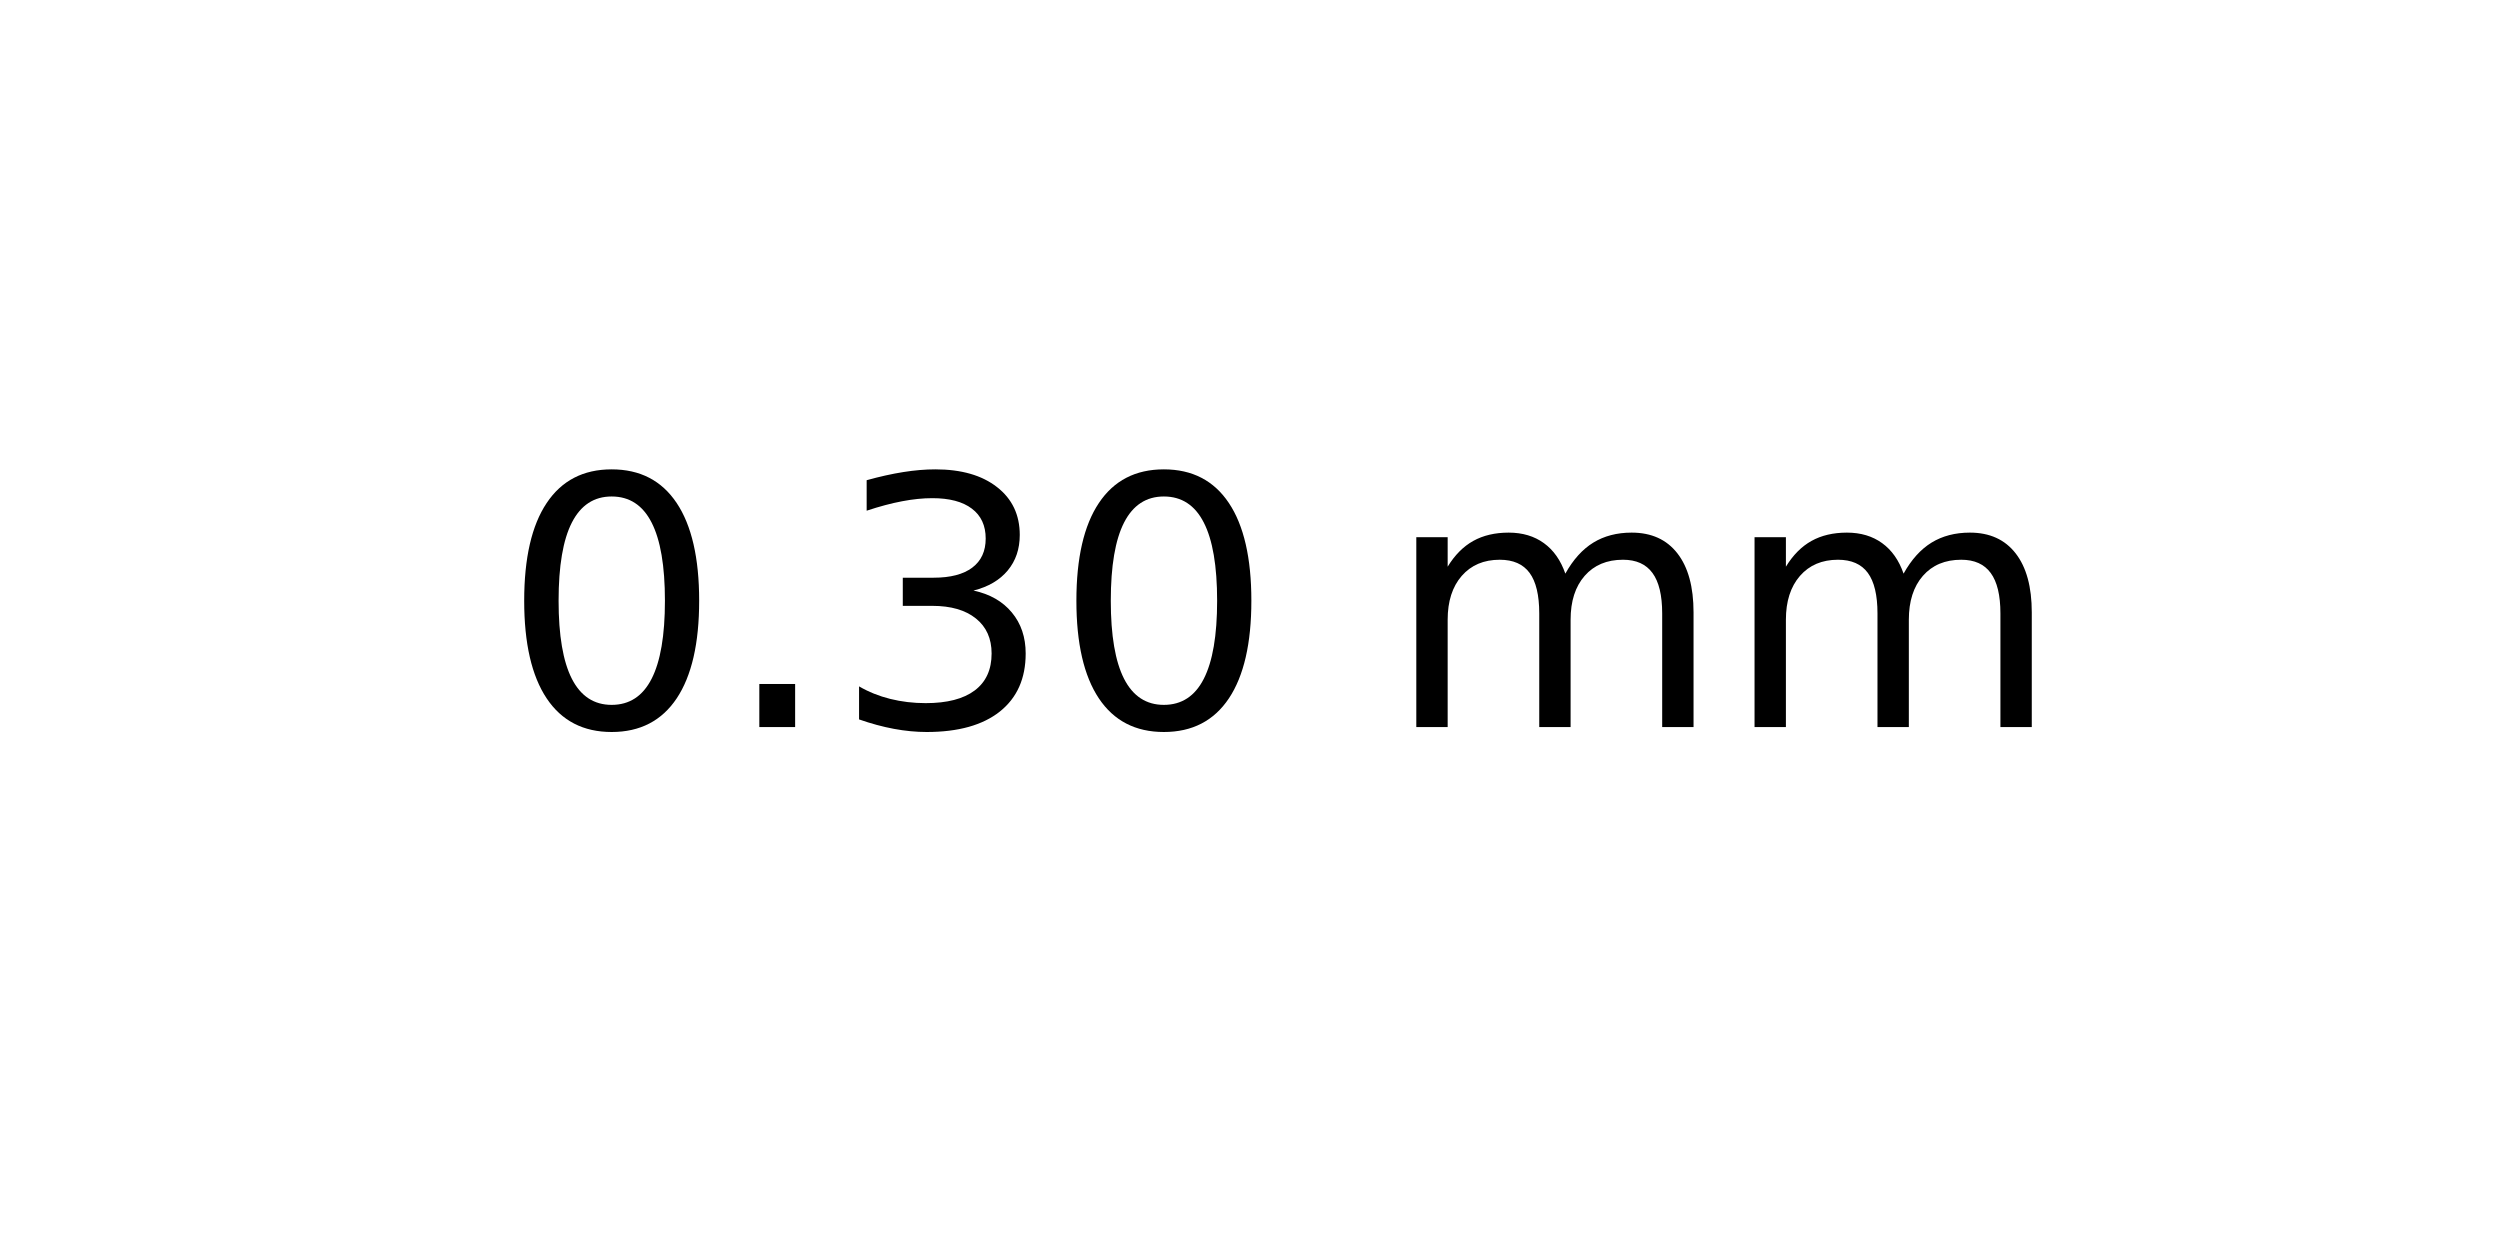
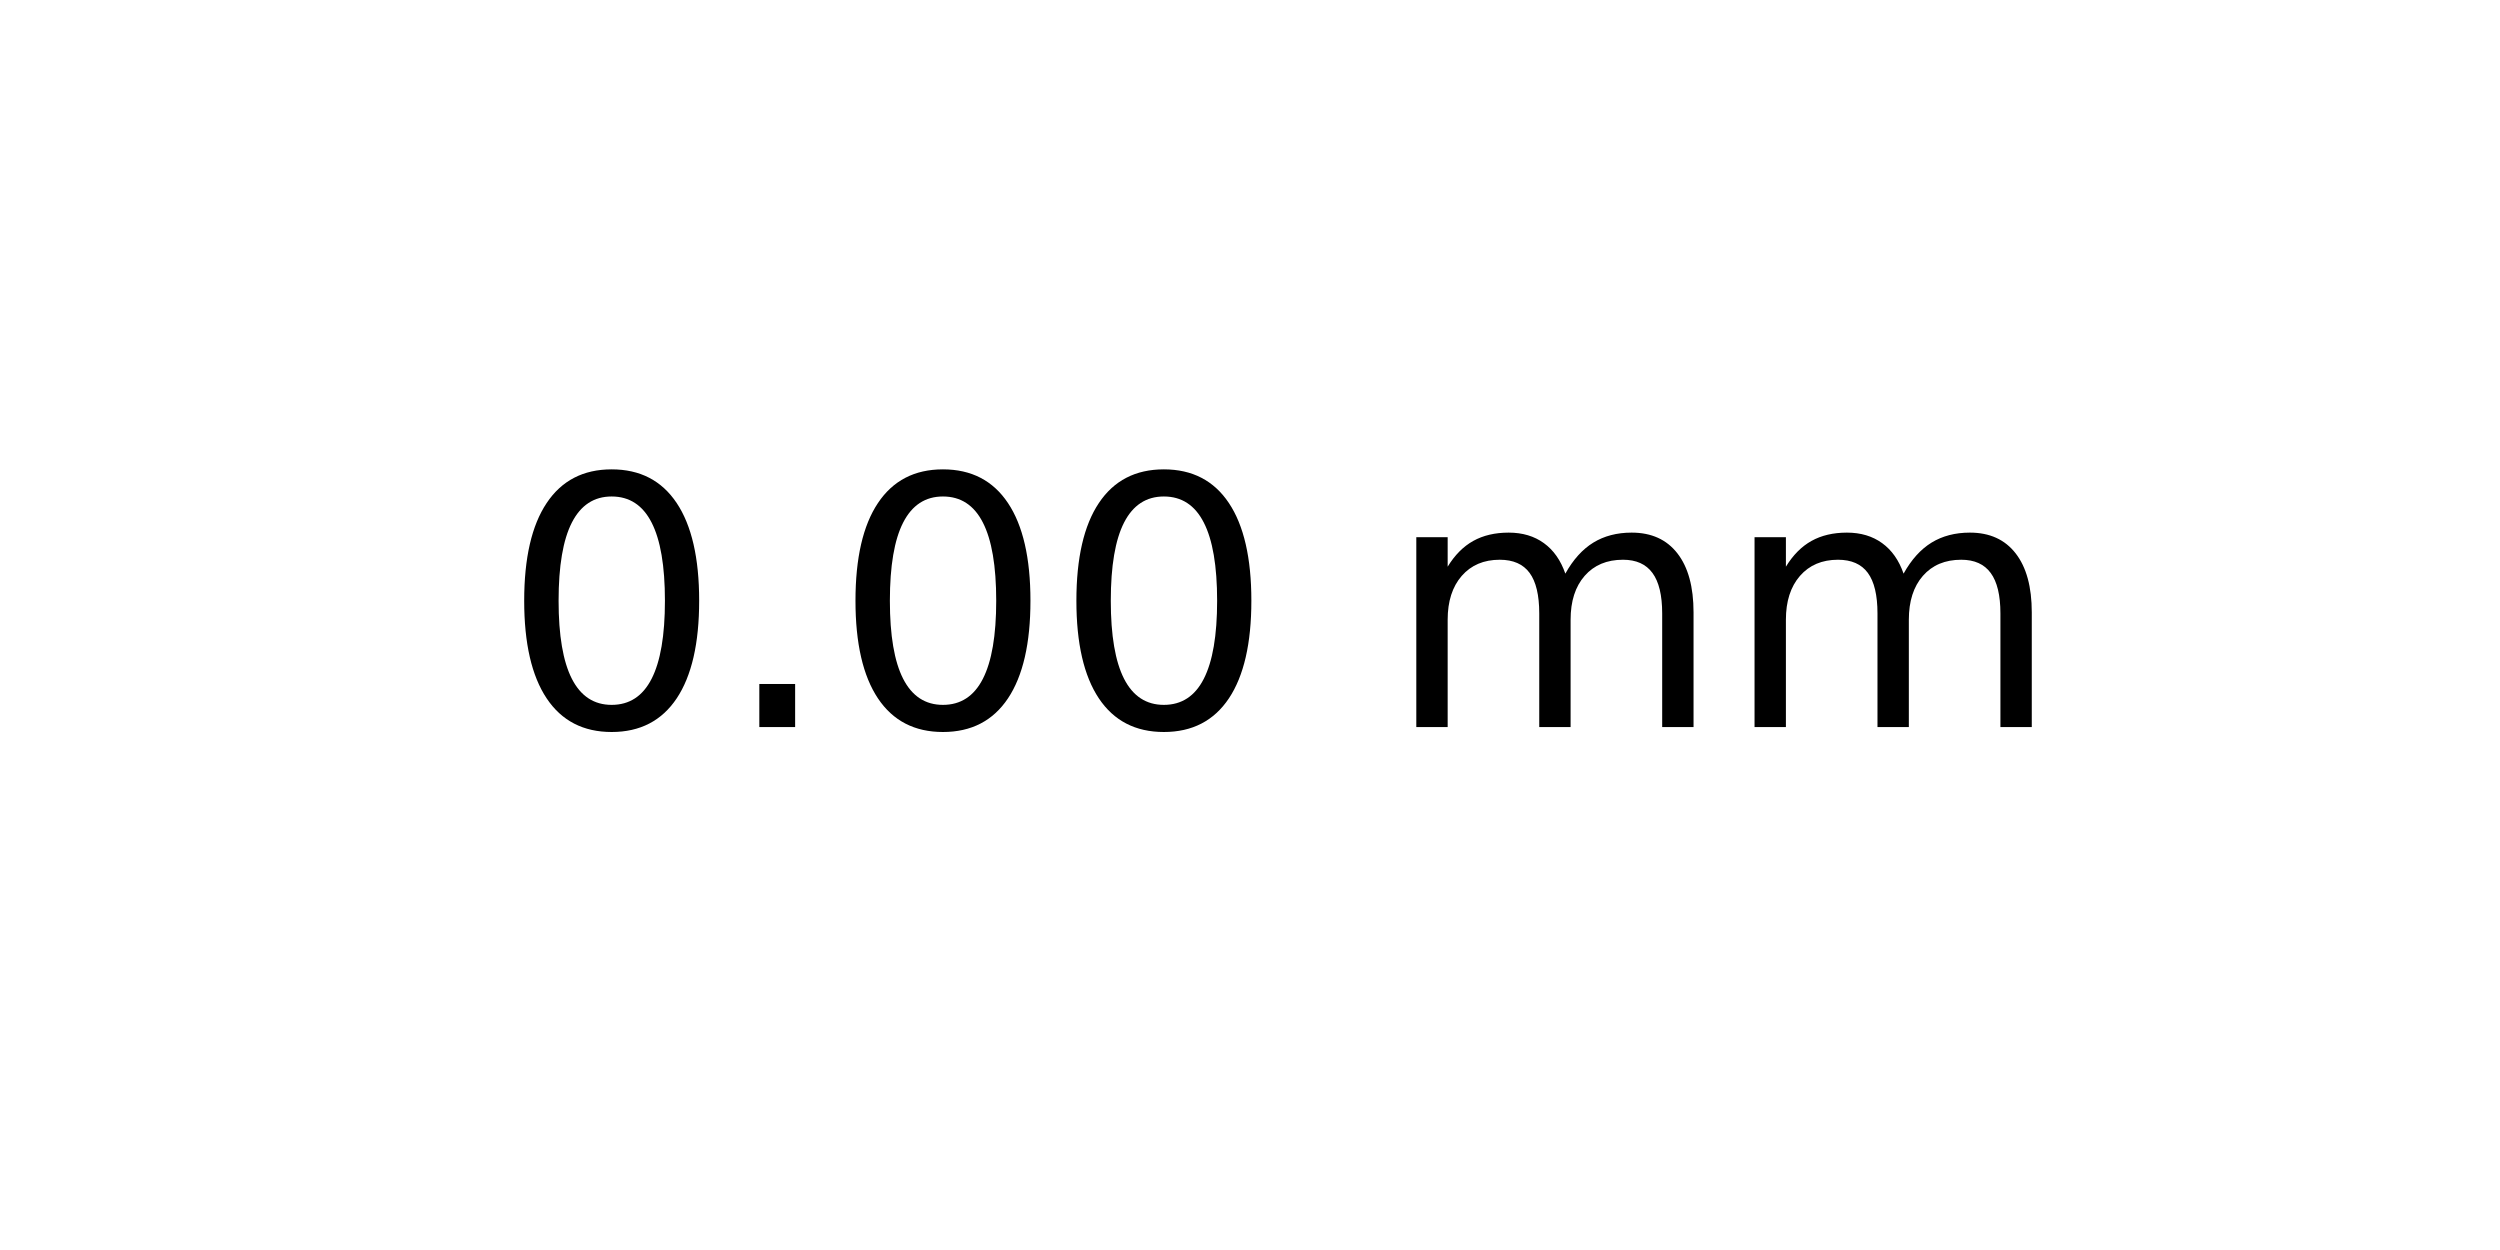
<svg xmlns="http://www.w3.org/2000/svg" xmlns:xlink="http://www.w3.org/1999/xlink" width="72pt" height="36pt" viewBox="0 0 72 36" version="1.1">
  <defs>
    <style type="text/css">*{stroke-linejoin: round; stroke-linecap: butt}</style>
  </defs>
  <g id="figure_1">
    <g id="axes_1">
      <g id="text_1">
        <g transform="translate(14.4375 20.93937) scale(0.1 -0.1)">
          <defs>
            <path id="DejaVuSans-30" d="M 2034 4250  Q 1547 4250 1301 3770  Q 1056 3291 1056 2328  Q 1056 1369 1301 889  Q 1547 409 2034 409  Q 2525 409 2770 889  Q 3016 1369 3016 2328  Q 3016 3291 2770 3770  Q 2525 4250 2034 4250  z M 2034 4750  Q 2819 4750 3233 4129  Q 3647 3509 3647 2328  Q 3647 1150 3233 529  Q 2819 -91 2034 -91  Q 1250 -91 836 529  Q 422 1150 422 2328  Q 422 3509 836 4129  Q 1250 4750 2034 4750  z " transform="scale(0.015625)" />
            <path id="DejaVuSans-2e" d="M 684 794  L 1344 794  L 1344 0  L 684 0  L 684 794  z " transform="scale(0.015625)" />
-             <path id="DejaVuSans-33" d="M 2597 2516  Q 3050 2419 3304 2112  Q 3559 1806 3559 1356  Q 3559 666 3084 287  Q 2609 -91 1734 -91  Q 1441 -91 1130 -33  Q 819 25 488 141  L 488 750  Q 750 597 1062 519  Q 1375 441 1716 441  Q 2309 441 2620 675  Q 2931 909 2931 1356  Q 2931 1769 2642 2001  Q 2353 2234 1838 2234  L 1294 2234  L 1294 2753  L 1863 2753  Q 2328 2753 2575 2939  Q 2822 3125 2822 3475  Q 2822 3834 2567 4026  Q 2313 4219 1838 4219  Q 1578 4219 1281 4162  Q 984 4106 628 3988  L 628 4550  Q 988 4650 1302 4700  Q 1616 4750 1894 4750  Q 2613 4750 3031 4423  Q 3450 4097 3450 3541  Q 3450 3153 3228 2886  Q 3006 2619 2597 2516  z " transform="scale(0.015625)" />
            <path id="DejaVuSans-20" transform="scale(0.015625)" />
            <path id="DejaVuSans-6d" d="M 3328 2828  Q 3544 3216 3844 3400  Q 4144 3584 4550 3584  Q 5097 3584 5394 3201  Q 5691 2819 5691 2113  L 5691 0  L 5113 0  L 5113 2094  Q 5113 2597 4934 2840  Q 4756 3084 4391 3084  Q 3944 3084 3684 2787  Q 3425 2491 3425 1978  L 3425 0  L 2847 0  L 2847 2094  Q 2847 2600 2669 2842  Q 2491 3084 2119 3084  Q 1678 3084 1418 2786  Q 1159 2488 1159 1978  L 1159 0  L 581 0  L 581 3500  L 1159 3500  L 1159 2956  Q 1356 3278 1631 3431  Q 1906 3584 2284 3584  Q 2666 3584 2933 3390  Q 3200 3197 3328 2828  z " transform="scale(0.015625)" />
          </defs>
          <use xlink:href="#DejaVuSans-30" />
          <use xlink:href="#DejaVuSans-2e" x="63.623" />
-           <use xlink:href="#DejaVuSans-33" x="95.41" />
+           <use xlink:href="#DejaVuSans-30" x="95.41" />
          <use xlink:href="#DejaVuSans-30" x="159.033" />
          <use xlink:href="#DejaVuSans-20" x="222.656" />
          <use xlink:href="#DejaVuSans-6d" x="254.443" />
          <use xlink:href="#DejaVuSans-6d" x="351.855" />
        </g>
      </g>
    </g>
  </g>
</svg>
